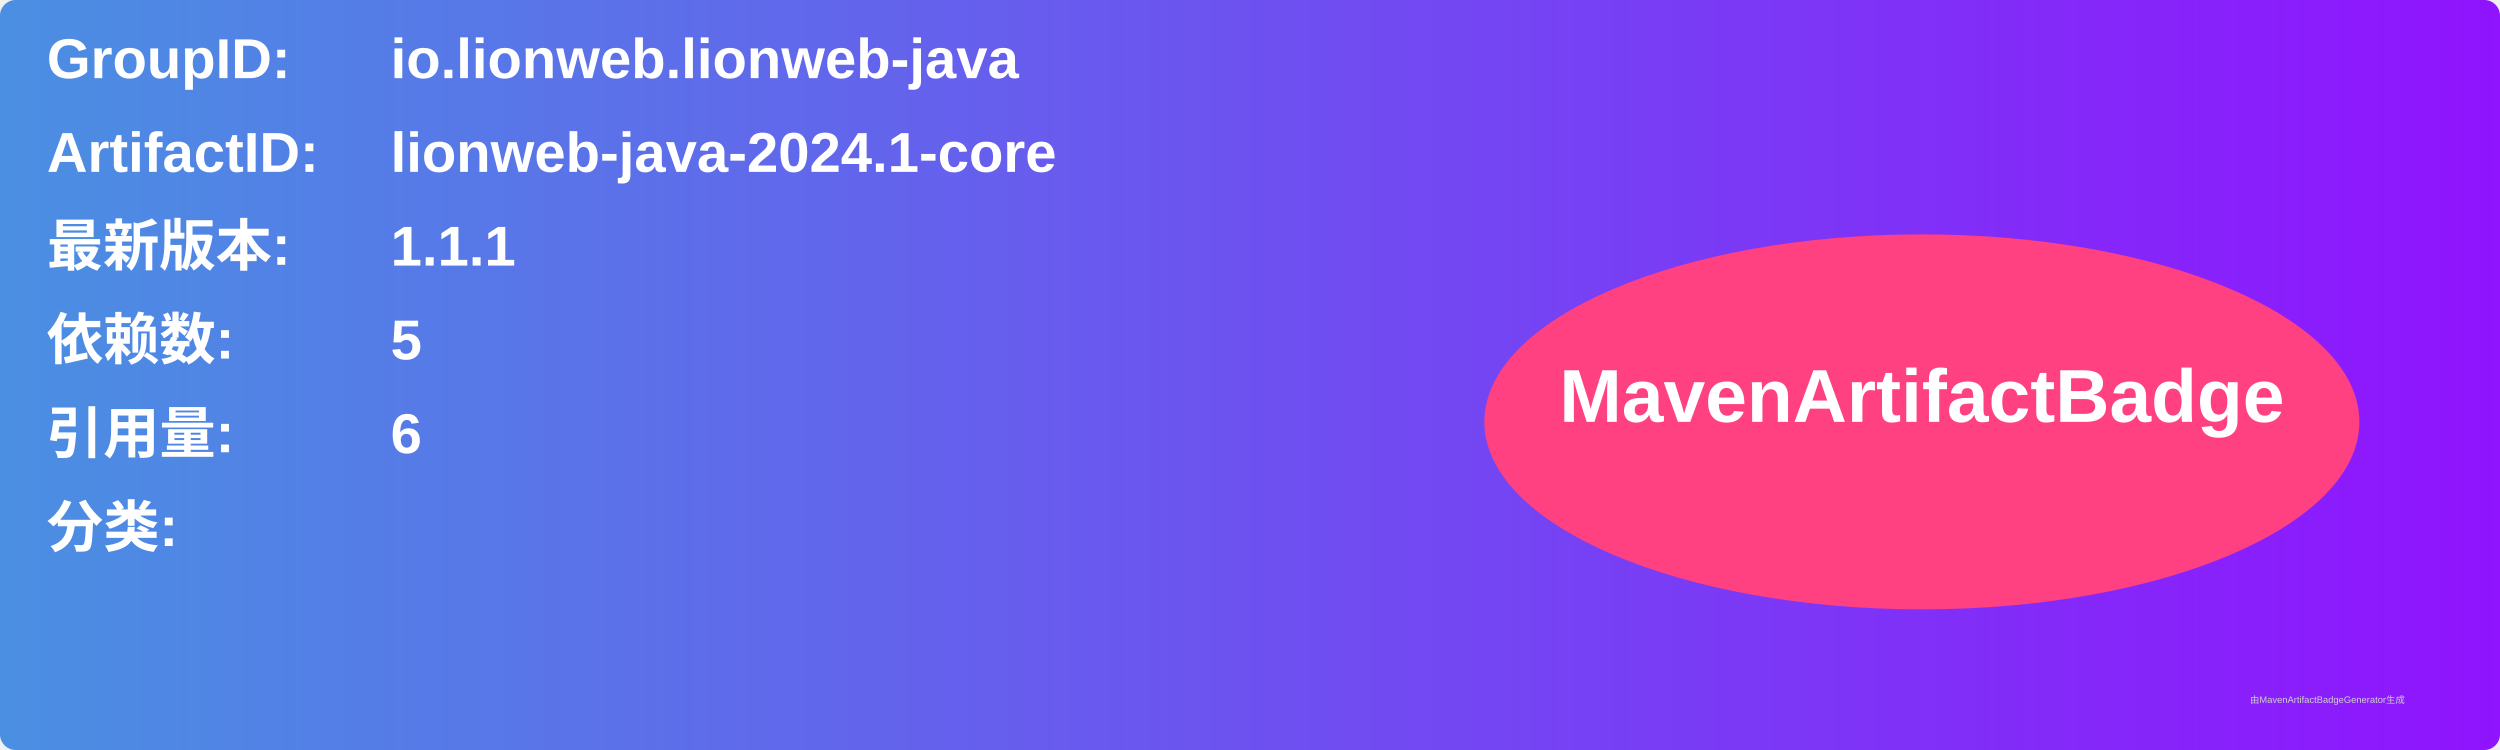
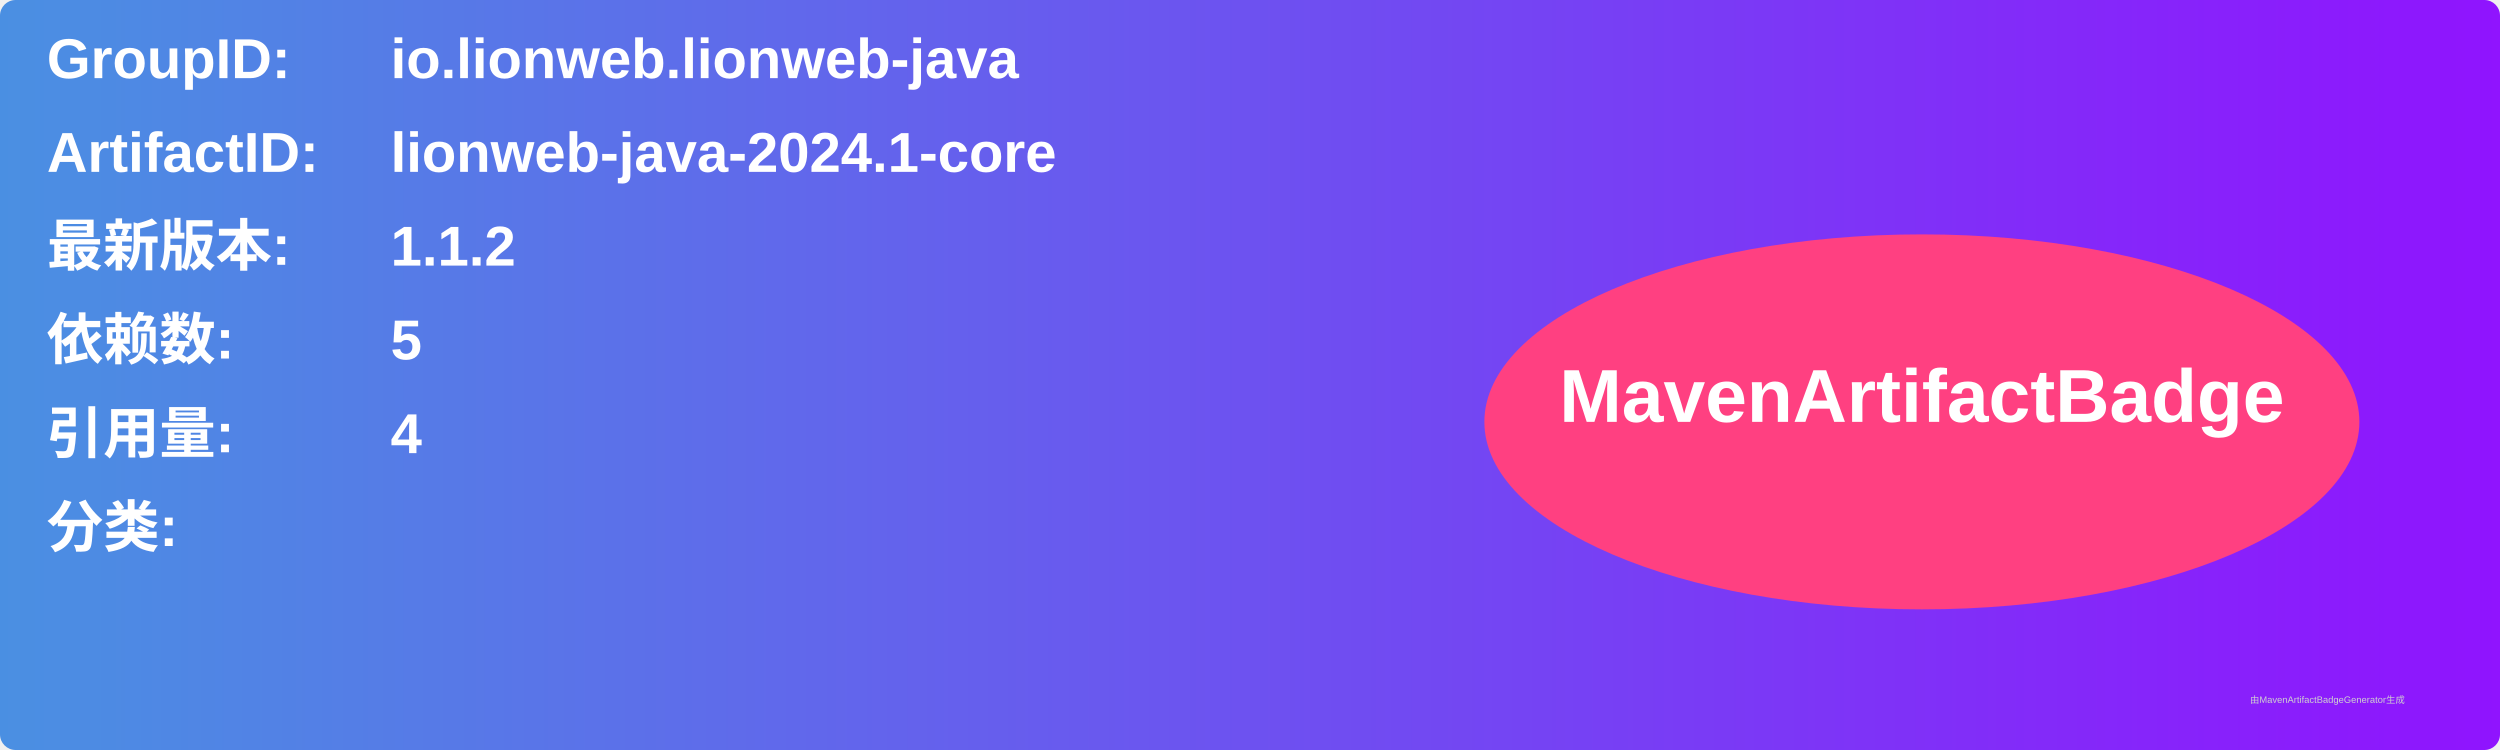
<svg xmlns="http://www.w3.org/2000/svg" width="800" height="240" viewBox="0 0 800 240">
  <linearGradient id="grad" x1="0%" y1="0%" x2="100%" y2="0%">
    <stop offset="0%" stop-color="#4a90e2" />
    <stop offset="100%" stop-color="#9013fe" />
  </linearGradient>
  <rect width="100%" height="100%" rx="5" ry="5" fill="url(#grad)" />
  <g transform="translate(15, 15)">
    <text x="0" y="10" font-family="Arial" font-size="18" fill="white" font-weight="bold" width="260">GroupID:</text>
    <text x="110" y="10" font-family="Arial" font-size="18" fill="white" font-weight="bold" width="460">io.lionweb.lionweb-java</text>
    <text x="0" y="40" font-family="Arial" font-size="18" fill="white" font-weight="bold" width="260">ArtifactID:</text>
    <text x="110" y="40" font-family="Arial" font-size="18" fill="white" font-weight="bold" width="460">lionweb-java-2024.1-core</text>
    <text x="0" y="70" font-family="Arial" font-size="18" fill="white" font-weight="bold">最新版本:</text>
    <text x="110" y="70" font-family="Arial" font-size="18" fill="white" font-weight="bold">
-       <tspan font-weight="bold">1.1.1</tspan>
+       <tspan font-weight="bold">1.1.2</tspan>
    </text>
    <text x="0" y="100" font-family="Arial" font-size="18" fill="white" font-weight="bold">依赖数: </text>
    <text x="110" y="100" font-family="Arial" font-size="18" fill="white">
      <tspan font-weight="bold">5</tspan>
    </text>
    <text x="0" y="130" font-family="Arial" font-size="18" fill="white" font-weight="bold">引用量: </text>
    <text x="110" y="130" font-family="Arial" font-size="18" fill="white">
-       <tspan font-weight="bold">6</tspan>
+       <tspan font-weight="bold">4</tspan>
    </text>
    <text x="0" y="160" font-family="Arial" font-size="18" fill="white" font-weight="bold">分类:</text>
    <text x="10" y="190" font-family="Arial" font-size="10" fill="white">
      <tspan font-weight="bold" />
    </text>
    <ellipse cx="600" cy="120" rx="140" ry="60" fill="#ff4081" />
    <text x="600" y="120" text-anchor="middle" font-family="Arial" font-size="24" fill="white" font-weight="bold">MavenArtifactBadge</text>
  </g>
  <text x="720" y="225" font-family="Arial" font-size="3" fill="#d0d0d0">由MavenArtifactBadgeGenerator生成</text>
</svg>
